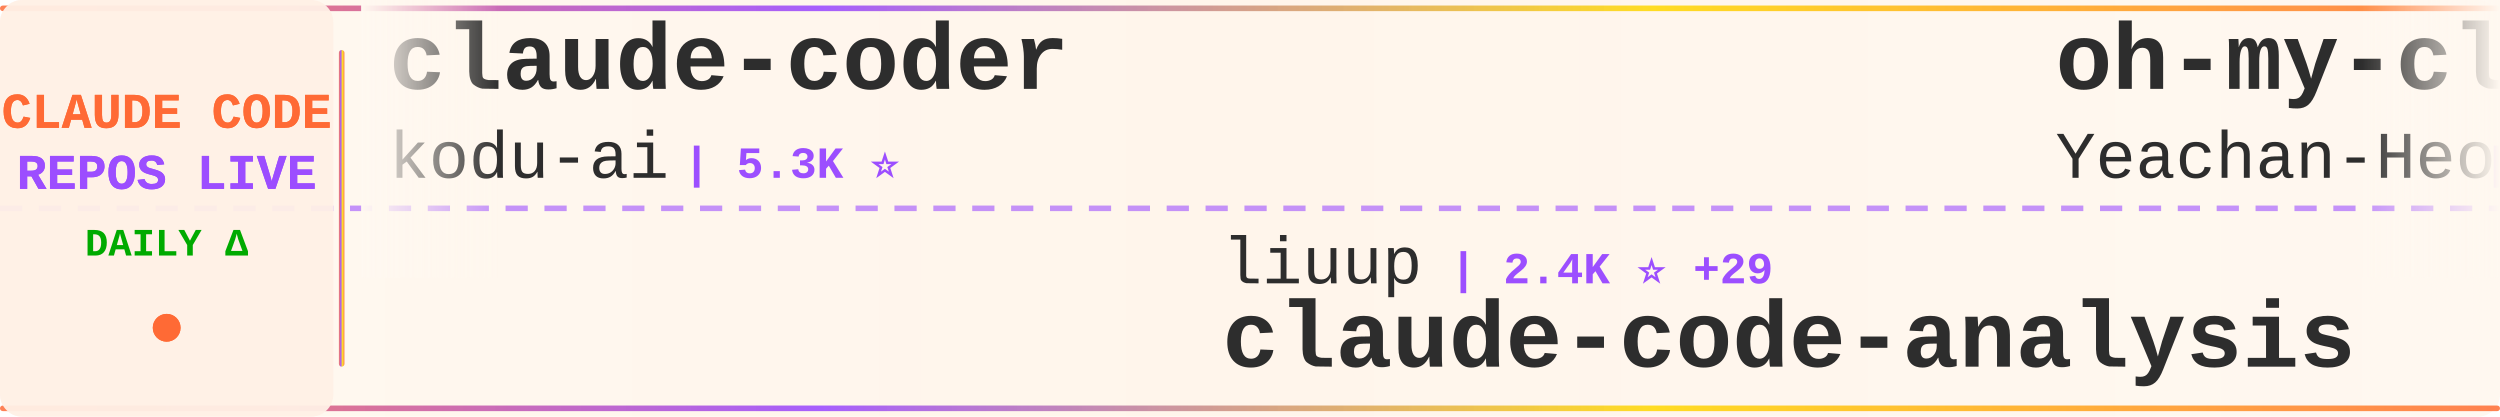
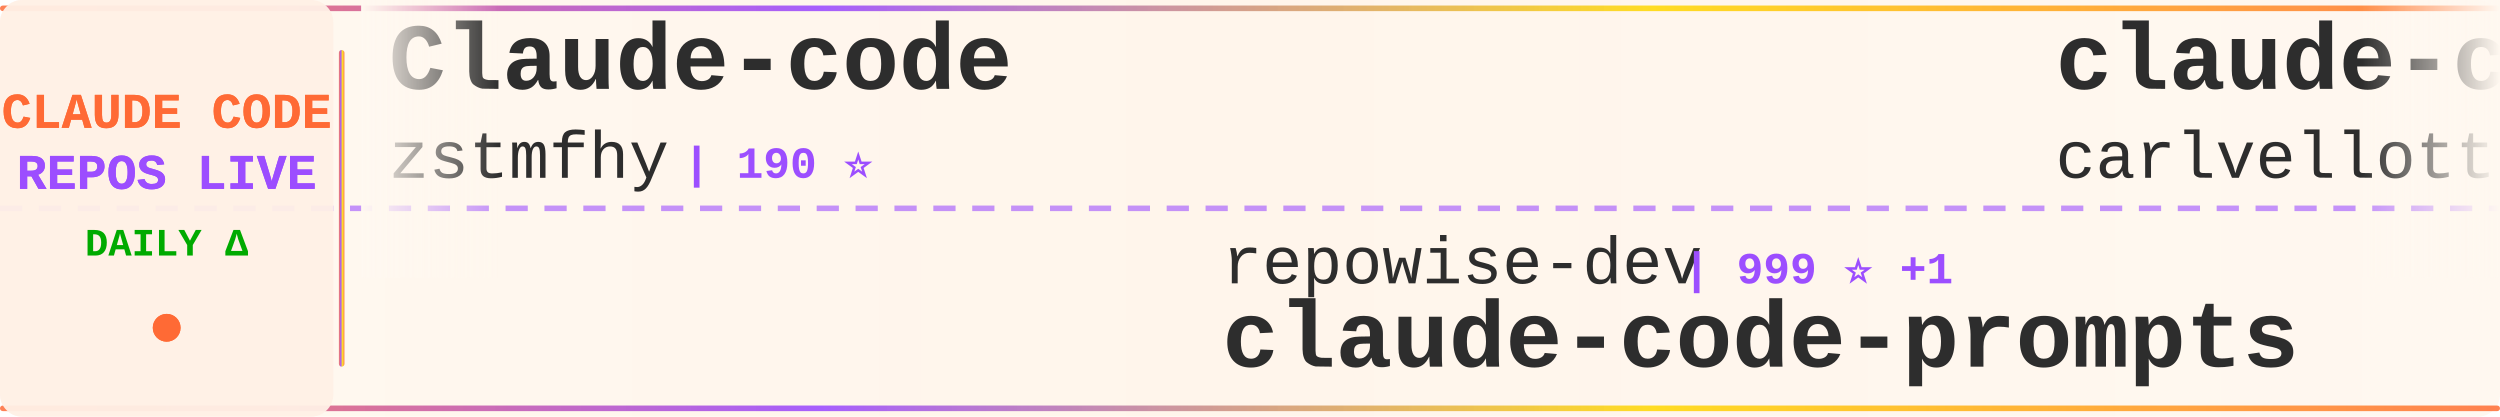
<svg xmlns="http://www.w3.org/2000/svg" width="900" height="150">
  <defs>
    <linearGradient id="tickerBg" x1="0%" y1="0%" x2="100%" y2="0%">
      <stop offset="0%" style="stop-color:#fff8f0;stop-opacity:0.98" />
      <stop offset="50%" style="stop-color:#fff5eb;stop-opacity:1" />
      <stop offset="100%" style="stop-color:#fff8f0;stop-opacity:0.98" />
    </linearGradient>
    <linearGradient id="borderGrad" x1="0%" y1="0%" x2="100%" y2="0%">
      <stop offset="0%" style="stop-color:#FF6B35;stop-opacity:0.85">
        <animate attributeName="stop-opacity" values="0.85;1;0.85" dur="2s" repeatCount="indefinite" />
      </stop>
      <stop offset="33%" style="stop-color:#9C4EFF;stop-opacity:0.9">
        <animate attributeName="stop-opacity" values="0.9;1;0.9" dur="2.2s" repeatCount="indefinite" />
      </stop>
      <stop offset="66%" style="stop-color:#FFD700;stop-opacity:0.85">
        <animate attributeName="stop-opacity" values="0.85;1;0.85" dur="1.8s" repeatCount="indefinite" />
      </stop>
      <stop offset="100%" style="stop-color:#FF6B35;stop-opacity:0.85">
        <animate attributeName="stop-opacity" values="0.85;1;0.85" dur="2s" repeatCount="indefinite" />
      </stop>
    </linearGradient>
    <filter id="textGlow">
      <feGaussianBlur stdDeviation="0.15" result="coloredBlur" />
      <feMerge>
        <feMergeNode in="coloredBlur" />
        <feMergeNode in="SourceGraphic" />
      </feMerge>
    </filter>
    <filter id="metricGlow">
      <feGaussianBlur stdDeviation="0.2" result="coloredBlur" />
      <feMerge>
        <feMergeNode in="coloredBlur" />
        <feMergeNode in="SourceGraphic" />
      </feMerge>
    </filter>
    <linearGradient id="leftFade" x1="0%" y1="0%" x2="100%" y2="0%">
      <stop offset="0%" style="stop-color:#fff8f0;stop-opacity:1" />
      <stop offset="100%" style="stop-color:#fff8f0;stop-opacity:0" />
    </linearGradient>
    <linearGradient id="rightFade" x1="0%" y1="0%" x2="100%" y2="0%">
      <stop offset="0%" style="stop-color:#fff8f0;stop-opacity:0" />
      <stop offset="100%" style="stop-color:#fff8f0;stop-opacity:1" />
    </linearGradient>
  </defs>
  <rect width="900" height="150" fill="url(#tickerBg)" rx="8" />
  <rect x="0" y="2" width="900" height="2" fill="url(#borderGrad)" rx="1" />
  <rect x="0" y="146" width="900" height="2" fill="url(#borderGrad)" rx="1" />
  <line x1="0" y1="75" x2="900" y2="75" stroke="#9C4EFF" stroke-width="2" stroke-dasharray="8 6" opacity="0.6" />
  <rect x="0" y="0" width="120" height="150" fill="#fff0e6" opacity="0.95" rx="8" />
  <text x="60" y="46" font-family="'Courier New', monospace" font-size="18" font-weight="bold" fill="#FF6B35" text-anchor="middle" filter="url(#textGlow)">
    CLAUDE CODE
  </text>
  <text x="60" y="68" font-family="'Courier New', monospace" font-size="18" font-weight="bold" fill="#9C4EFF" text-anchor="middle" filter="url(#textGlow)">
    REPOS LIVE
  </text>
  <text x="60" y="92" font-family="'Courier New', monospace" font-size="14" font-weight="bold" fill="#00aa00" text-anchor="middle">
    DAILY Δ
  </text>
  <circle cx="60" cy="118" r="5" fill="#FF6B35" filter="url(#metricGlow)">
    <animate attributeName="r" values="4;6;4" dur="1.5s" repeatCount="indefinite" />
    <animate attributeName="opacity" values="0.6;1;0.6" dur="1.5s" repeatCount="indefinite" />
  </circle>
  <rect x="122" y="18" width="2" height="114" fill="url(#borderGrad)" rx="1" />
  <clipPath id="tickerClip">
    <rect x="130" y="0" width="770" height="150" />
  </clipPath>
  <g clip-path="url(#tickerClip)">
    <g id="tickerItems">
      <animateTransform attributeName="transform" attributeType="XML" type="translate" from="0 0" to="-3000 0" dur="54s" repeatCount="indefinite" />
      <g transform="translate(0, 0)">
-         <text x="140" y="32" font-family="'Courier New', monospace" font-size="34" font-weight="bold" fill="#2d2d2d">claude-coder</text>
-         <text x="140" y="64" font-family="'Courier New', monospace" font-size="24" font-weight="normal" fill="#2d2d2d" opacity="1.0">kodu-ai</text>
-         <text x="246" y="64" font-family="'Courier New', monospace" font-size="16" font-weight="bold" fill="#9C4EFF"> | 5.3K ⭐</text>
+         <text x="140" y="32" font-family="'Courier New', monospace" font-size="34" font-weight="bold" fill="#2d2d2d">Claude-code</text>
+         <text x="140" y="64" font-family="'Courier New', monospace" font-size="24" font-weight="normal" fill="#2d2d2d" opacity="1.0">zstmfhy</text>
+         <text x="246" y="64" font-family="'Courier New', monospace" font-size="16" font-weight="bold" fill="#9C4EFF"> | 190 ⭐</text>
      </g>
      <g transform="translate(300, 0)">
-         <text x="140" y="102" font-family="'Courier New', monospace" font-size="24" font-weight="normal" fill="#2d2d2d" opacity="1.0">liuup</text>
-         <text x="222" y="102" font-family="'Courier New', monospace" font-size="16" font-weight="bold" fill="#9C4EFF"> | 2.4K ⭐ +29</text>
-         <text x="140" y="132" font-family="'Courier New', monospace" font-size="34" font-weight="bold" fill="#2d2d2d">claude-code-analysis</text>
+         <text x="140" y="102" font-family="'Courier New', monospace" font-size="24" font-weight="normal" fill="#2d2d2d" opacity="1.0">repowise-dev</text>
+         <text x="306" y="102" font-family="'Courier New', monospace" font-size="16" font-weight="bold" fill="#9C4EFF"> | 999 ⭐ +1</text>
+         <text x="140" y="132" font-family="'Courier New', monospace" font-size="34" font-weight="bold" fill="#2d2d2d">claude-code-prompts</text>
      </g>
      <g transform="translate(600, 0)">
-         <text x="140" y="32" font-family="'Courier New', monospace" font-size="34" font-weight="bold" fill="#2d2d2d">oh-my-claudecode</text>
-         <text x="140" y="64" font-family="'Courier New', monospace" font-size="24" font-weight="normal" fill="#2d2d2d" opacity="1.0">Yeachan-Heo</text>
-         <text x="294" y="64" font-family="'Courier New', monospace" font-size="16" font-weight="bold" fill="#9C4EFF"> | 33.5K ⭐ +137</text>
+         <text x="140" y="32" font-family="'Courier New', monospace" font-size="34" font-weight="bold" fill="#2d2d2d">claude-code-pm-course</text>
+         <text x="140" y="64" font-family="'Courier New', monospace" font-size="24" font-weight="normal" fill="#2d2d2d" opacity="1.0">carlvellotti</text>
+         <text x="306" y="64" font-family="'Courier New', monospace" font-size="16" font-weight="bold" fill="#9C4EFF"> | 2.0K ⭐ +5</text>
      </g>
      <g transform="translate(900, 0)">
-         <text x="140" y="102" font-family="'Courier New', monospace" font-size="24" font-weight="normal" fill="#2d2d2d" opacity="1.0">andrew-kramer-inno</text>
-         <text x="378" y="102" font-family="'Courier New', monospace" font-size="16" font-weight="bold" fill="#9C4EFF"> | 587 ⭐</text>
-         <text x="140" y="132" font-family="'Courier New', monospace" font-size="34" font-weight="bold" fill="#2d2d2d">claude-code-source-build</text>
-       </g>
-       <g transform="translate(1200, 0)">
-         <text x="140" y="32" font-family="'Courier New', monospace" font-size="34" font-weight="bold" fill="#2d2d2d">ralph-claude-code</text>
-         <text x="140" y="64" font-family="'Courier New', monospace" font-size="24" font-weight="normal" fill="#2d2d2d" opacity="1.0">frankbria</text>
-         <text x="270" y="64" font-family="'Courier New', monospace" font-size="16" font-weight="bold" fill="#9C4EFF"> | 9.1K ⭐ +19</text>
-       </g>
-       <g transform="translate(1500, 0)">
-         <text x="140" y="102" font-family="'Courier New', monospace" font-size="24" font-weight="normal" fill="#2d2d2d" opacity="1.0">wanshuiyin</text>
-         <text x="282" y="102" font-family="'Courier New', monospace" font-size="16" font-weight="bold" fill="#9C4EFF"> | 9.0K ⭐ +147</text>
-         <text x="140" y="132" font-family="'Courier New', monospace" font-size="34" font-weight="bold" fill="#2d2d2d">Auto-claude-code-researc...</text>
-       </g>
-       <g transform="translate(1800, 0)">
-         <text x="140" y="32" font-family="'Courier New', monospace" font-size="34" font-weight="bold" fill="#2d2d2d">edmunds-claude-code</text>
-         <text x="140" y="64" font-family="'Courier New', monospace" font-size="24" font-weight="normal" fill="#2d2d2d" opacity="1.0">edmund-io</text>
-         <text x="270" y="64" font-family="'Courier New', monospace" font-size="16" font-weight="bold" fill="#9C4EFF"> | 1.4K ⭐ +2</text>
-       </g>
-       <g transform="translate(2100, 0)">
-         <text x="140" y="102" font-family="'Courier New', monospace" font-size="24" font-weight="normal" fill="#2d2d2d" opacity="1.0">Yuyz0112</text>
-         <text x="258" y="102" font-family="'Courier New', monospace" font-size="16" font-weight="bold" fill="#9C4EFF"> | 2.4K ⭐ +1</text>
-         <text x="140" y="132" font-family="'Courier New', monospace" font-size="34" font-weight="bold" fill="#2d2d2d">claude-code-reverse</text>
-       </g>
-       <g transform="translate(2400, 0)">
-         <text x="140" y="32" font-family="'Courier New', monospace" font-size="34" font-weight="bold" fill="#2d2d2d">claude-code-settings</text>
-         <text x="140" y="64" font-family="'Courier New', monospace" font-size="24" font-weight="normal" fill="#2d2d2d" opacity="1.0">feiskyer</text>
-         <text x="258" y="64" font-family="'Courier New', monospace" font-size="16" font-weight="bold" fill="#9C4EFF"> | 1.5K ⭐ +3</text>
-       </g>
-       <g transform="translate(2700, 0)">
        <text x="140" y="102" font-family="'Courier New', monospace" font-size="24" font-weight="normal" fill="#2d2d2d" opacity="1.0">lorryjovens-hub</text>
        <text x="342" y="102" font-family="'Courier New', monospace" font-size="16" font-weight="bold" fill="#9C4EFF"> | 1.6K ⭐ +7</text>
        <text x="140" y="132" font-family="'Courier New', monospace" font-size="34" font-weight="bold" fill="#2d2d2d">claude-code-rust</text>
      </g>
+       <g transform="translate(1200, 0)">
+         <text x="140" y="32" font-family="'Courier New', monospace" font-size="34" font-weight="bold" fill="#2d2d2d">claude-task-master</text>
+         <text x="140" y="64" font-family="'Courier New', monospace" font-size="24" font-weight="normal" fill="#2d2d2d" opacity="1.0">eyaltoledano</text>
+         <text x="306" y="64" font-family="'Courier New', monospace" font-size="16" font-weight="bold" fill="#9C4EFF"> | 27.1K ⭐ +17</text>
+       </g>
+       <g transform="translate(1500, 0)">
+         <text x="140" y="102" font-family="'Courier New', monospace" font-size="24" font-weight="normal" fill="#2d2d2d" opacity="1.0">frankbria</text>
+         <text x="270" y="102" font-family="'Courier New', monospace" font-size="16" font-weight="bold" fill="#9C4EFF"> | 9.1K ⭐ +18</text>
+         <text x="140" y="132" font-family="'Courier New', monospace" font-size="34" font-weight="bold" fill="#2d2d2d">ralph-claude-code</text>
+       </g>
+       <g transform="translate(1800, 0)">
+         <text x="140" y="32" font-family="'Courier New', monospace" font-size="34" font-weight="bold" fill="#2d2d2d">awesome-claude-skills</text>
+         <text x="140" y="64" font-family="'Courier New', monospace" font-size="24" font-weight="normal" fill="#2d2d2d" opacity="1.0">ComposioHQ</text>
+         <text x="282" y="64" font-family="'Courier New', monospace" font-size="16" font-weight="bold" fill="#9C4EFF"> | 59.4K ⭐ +178</text>
+       </g>
+       <g transform="translate(2100, 0)">
+         <text x="140" y="102" font-family="'Courier New', monospace" font-size="24" font-weight="normal" fill="#2d2d2d" opacity="1.0">sickn33</text>
+         <text x="246" y="102" font-family="'Courier New', monospace" font-size="16" font-weight="bold" fill="#9C4EFF"> | 37.3K ⭐ +145</text>
+         <text x="140" y="132" font-family="'Courier New', monospace" font-size="34" font-weight="bold" fill="#2d2d2d">antigravity-awesome-skil...</text>
+       </g>
+       <g transform="translate(2400, 0)">
+         <text x="140" y="32" font-family="'Courier New', monospace" font-size="34" font-weight="bold" fill="#2d2d2d">claude-code-analysis</text>
+         <text x="140" y="64" font-family="'Courier New', monospace" font-size="24" font-weight="normal" fill="#2d2d2d" opacity="1.0">liuup</text>
+         <text x="222" y="64" font-family="'Courier New', monospace" font-size="16" font-weight="bold" fill="#9C4EFF"> | 2.4K ⭐ +28</text>
+       </g>
+       <g transform="translate(2700, 0)">
+         <text x="140" y="102" font-family="'Courier New', monospace" font-size="24" font-weight="normal" fill="#2d2d2d" opacity="1.0">Donchitos</text>
+         <text x="270" y="102" font-family="'Courier New', monospace" font-size="16" font-weight="bold" fill="#9C4EFF"> | 18.5K ⭐ +269</text>
+         <text x="140" y="132" font-family="'Courier New', monospace" font-size="34" font-weight="bold" fill="#2d2d2d">Claude-Code-Game-Studios</text>
+       </g>
      <g transform="translate(3000, 0)">
-         <text x="140" y="32" font-family="'Courier New', monospace" font-size="34" font-weight="bold" fill="#2d2d2d">claude-coder</text>
-         <text x="140" y="64" font-family="'Courier New', monospace" font-size="24" font-weight="normal" fill="#2d2d2d" opacity="1.0">kodu-ai</text>
-         <text x="246" y="64" font-family="'Courier New', monospace" font-size="16" font-weight="bold" fill="#9C4EFF"> | 5.3K ⭐</text>
+         <text x="140" y="32" font-family="'Courier New', monospace" font-size="34" font-weight="bold" fill="#2d2d2d">Claude-code</text>
+         <text x="140" y="64" font-family="'Courier New', monospace" font-size="24" font-weight="normal" fill="#2d2d2d" opacity="1.0">zstmfhy</text>
+         <text x="246" y="64" font-family="'Courier New', monospace" font-size="16" font-weight="bold" fill="#9C4EFF"> | 190 ⭐</text>
      </g>
      <g transform="translate(3300, 0)">
-         <text x="140" y="102" font-family="'Courier New', monospace" font-size="24" font-weight="normal" fill="#2d2d2d" opacity="1.0">liuup</text>
-         <text x="222" y="102" font-family="'Courier New', monospace" font-size="16" font-weight="bold" fill="#9C4EFF"> | 2.4K ⭐ +29</text>
-         <text x="140" y="132" font-family="'Courier New', monospace" font-size="34" font-weight="bold" fill="#2d2d2d">claude-code-analysis</text>
+         <text x="140" y="102" font-family="'Courier New', monospace" font-size="24" font-weight="normal" fill="#2d2d2d" opacity="1.0">repowise-dev</text>
+         <text x="306" y="102" font-family="'Courier New', monospace" font-size="16" font-weight="bold" fill="#9C4EFF"> | 999 ⭐ +1</text>
+         <text x="140" y="132" font-family="'Courier New', monospace" font-size="34" font-weight="bold" fill="#2d2d2d">claude-code-prompts</text>
      </g>
      <g transform="translate(3600, 0)">
-         <text x="140" y="32" font-family="'Courier New', monospace" font-size="34" font-weight="bold" fill="#2d2d2d">oh-my-claudecode</text>
-         <text x="140" y="64" font-family="'Courier New', monospace" font-size="24" font-weight="normal" fill="#2d2d2d" opacity="1.0">Yeachan-Heo</text>
-         <text x="294" y="64" font-family="'Courier New', monospace" font-size="16" font-weight="bold" fill="#9C4EFF"> | 33.5K ⭐ +137</text>
+         <text x="140" y="32" font-family="'Courier New', monospace" font-size="34" font-weight="bold" fill="#2d2d2d">claude-code-pm-course</text>
+         <text x="140" y="64" font-family="'Courier New', monospace" font-size="24" font-weight="normal" fill="#2d2d2d" opacity="1.0">carlvellotti</text>
+         <text x="306" y="64" font-family="'Courier New', monospace" font-size="16" font-weight="bold" fill="#9C4EFF"> | 2.0K ⭐ +5</text>
      </g>
      <g transform="translate(3900, 0)">
-         <text x="140" y="102" font-family="'Courier New', monospace" font-size="24" font-weight="normal" fill="#2d2d2d" opacity="1.0">andrew-kramer-inno</text>
-         <text x="378" y="102" font-family="'Courier New', monospace" font-size="16" font-weight="bold" fill="#9C4EFF"> | 587 ⭐</text>
-         <text x="140" y="132" font-family="'Courier New', monospace" font-size="34" font-weight="bold" fill="#2d2d2d">claude-code-source-build</text>
+         <text x="140" y="102" font-family="'Courier New', monospace" font-size="24" font-weight="normal" fill="#2d2d2d" opacity="1.0">lorryjovens-hub</text>
+         <text x="342" y="102" font-family="'Courier New', monospace" font-size="16" font-weight="bold" fill="#9C4EFF"> | 1.6K ⭐ +7</text>
+         <text x="140" y="132" font-family="'Courier New', monospace" font-size="34" font-weight="bold" fill="#2d2d2d">claude-code-rust</text>
      </g>
    </g>
  </g>
  <rect x="130" y="0" width="50" height="100" fill="url(#leftFade)" />
  <rect x="850" y="0" width="50" height="100" fill="url(#rightFade)" />
</svg>
